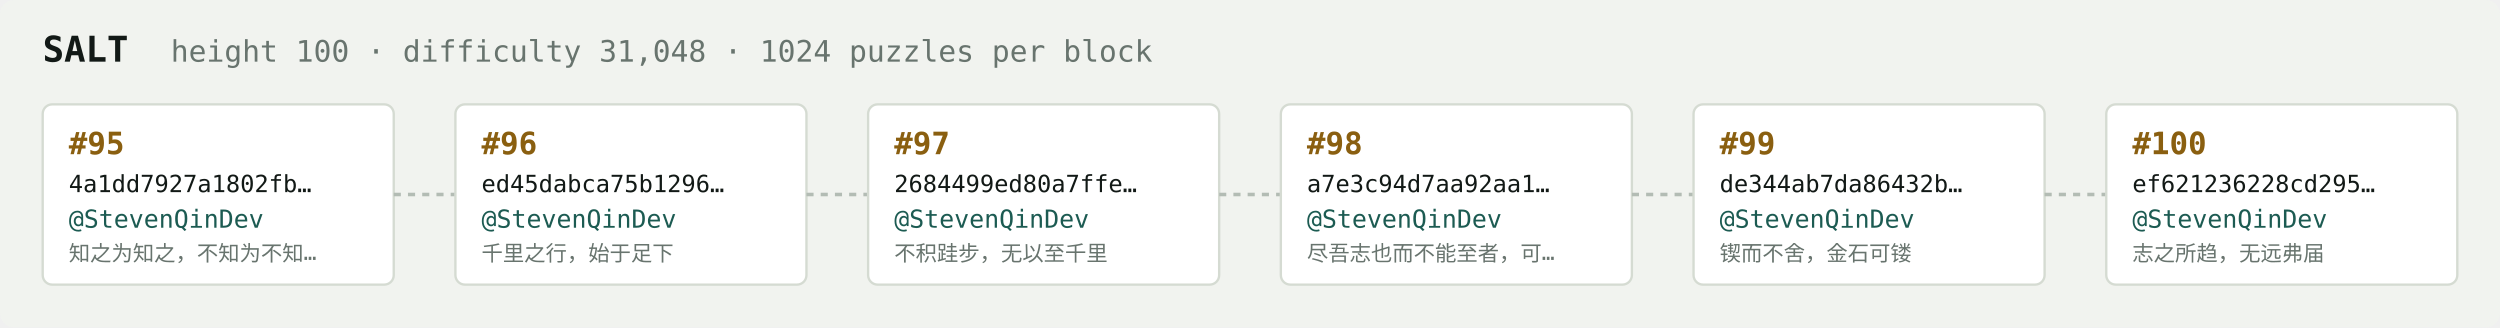
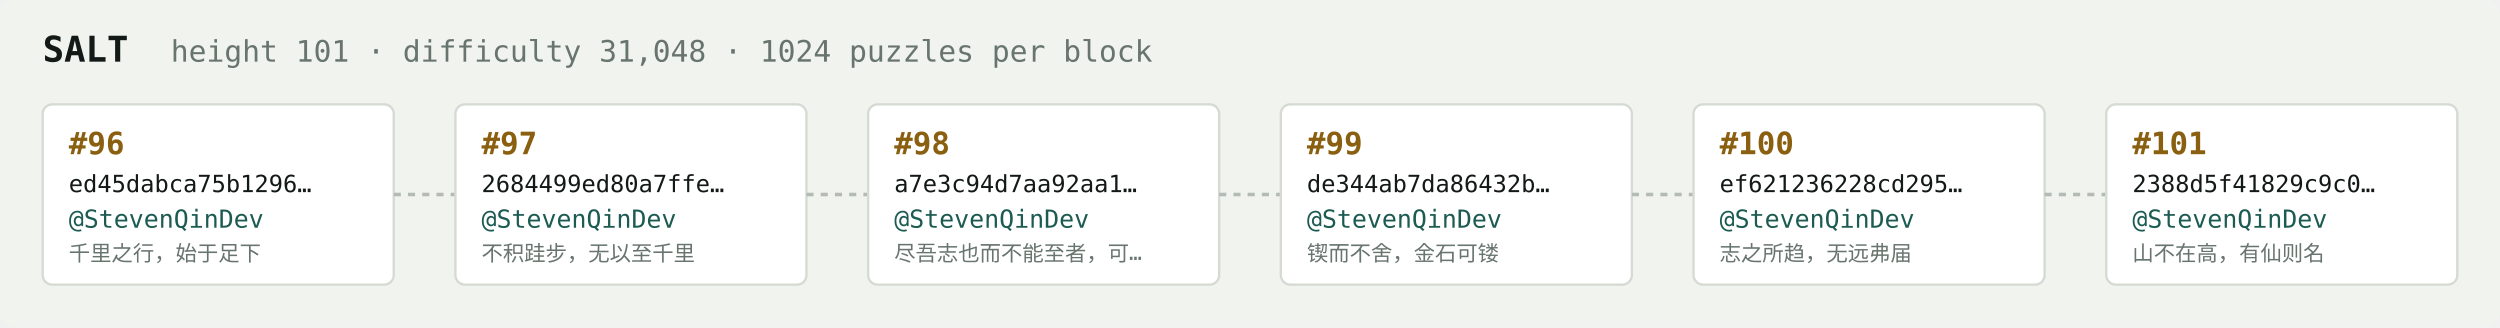
<svg xmlns="http://www.w3.org/2000/svg" width="1054" height="138" viewBox="0 0 1054 138" font-family="ui-monospace,SFMono-Regular,Menlo,monospace">
  <rect fill="#f1f3ef" width="1054" height="138" rx="6" />
  <text x="18" y="26" fill="#121916" font-size="15" font-weight="700">SALT</text>
-   <text x="72" y="26" fill="#68746e" font-size="12.5">height 100 · difficulty 31,048 · 1024 puzzles per block</text>
+   <text x="72" y="26" fill="#68746e" font-size="12.5">height 101 · difficulty 31,048 · 1024 puzzles per block</text>
  <rect x="18" y="44" width="148" height="76" rx="4" fill="#ffffff" stroke="#d5dbd2" stroke-width="1" />
-   <text x="29" y="65" fill="#8a5f10" font-size="13" font-weight="700">#95</text>
-   <text x="29" y="81" fill="#121916" font-size="10">4a1dd7927a1802fb…</text>
+   <text x="29" y="65" fill="#8a5f10" font-size="13" font-weight="700">#96</text>
+   <text x="29" y="81" fill="#121916" font-size="10">ed45dabca75b1296…</text>
  <text x="29" y="96" fill="#1c5b52" font-size="10.5">@StevenQinDev</text>
-   <text x="29" y="110" fill="#68746e" font-size="9">知之为知之，不知为不知…</text>
+   <text x="29" y="110" fill="#68746e" font-size="9">千里之行，始于足下</text>
  <line x1="166" y1="82.0" x2="192" y2="82.0" stroke="#b3bcb4" stroke-width="1.5" stroke-dasharray="3 3" />
  <rect x="192" y="44" width="148" height="76" rx="4" fill="#ffffff" stroke="#d5dbd2" stroke-width="1" />
-   <text x="203" y="65" fill="#8a5f10" font-size="13" font-weight="700">#96</text>
-   <text x="203" y="81" fill="#121916" font-size="10">ed45dabca75b1296…</text>
+   <text x="203" y="65" fill="#8a5f10" font-size="13" font-weight="700">#97</text>
+   <text x="203" y="81" fill="#121916" font-size="10">2684499ed80a7ffe…</text>
  <text x="203" y="96" fill="#1c5b52" font-size="10.5">@StevenQinDev</text>
-   <text x="203" y="110" fill="#68746e" font-size="9">千里之行，始于足下</text>
+   <text x="203" y="110" fill="#68746e" font-size="9">不积跬步，无以至千里</text>
  <line x1="340" y1="82.0" x2="366" y2="82.0" stroke="#b3bcb4" stroke-width="1.5" stroke-dasharray="3 3" />
  <rect x="366" y="44" width="148" height="76" rx="4" fill="#ffffff" stroke="#d5dbd2" stroke-width="1" />
-   <text x="377" y="65" fill="#8a5f10" font-size="13" font-weight="700">#97</text>
-   <text x="377" y="81" fill="#121916" font-size="10">2684499ed80a7ffe…</text>
+   <text x="377" y="65" fill="#8a5f10" font-size="13" font-weight="700">#98</text>
+   <text x="377" y="81" fill="#121916" font-size="10">a7e3c94d7aa92aa1…</text>
  <text x="377" y="96" fill="#1c5b52" font-size="10.5">@StevenQinDev</text>
-   <text x="377" y="110" fill="#68746e" font-size="9">不积跬步，无以至千里</text>
+   <text x="377" y="110" fill="#68746e" font-size="9">尽吾志也而不能至者，可…</text>
  <line x1="514" y1="82.0" x2="540" y2="82.0" stroke="#b3bcb4" stroke-width="1.5" stroke-dasharray="3 3" />
  <rect x="540" y="44" width="148" height="76" rx="4" fill="#ffffff" stroke="#d5dbd2" stroke-width="1" />
-   <text x="551" y="65" fill="#8a5f10" font-size="13" font-weight="700">#98</text>
-   <text x="551" y="81" fill="#121916" font-size="10">a7e3c94d7aa92aa1…</text>
+   <text x="551" y="65" fill="#8a5f10" font-size="13" font-weight="700">#99</text>
+   <text x="551" y="81" fill="#121916" font-size="10">de344ab7da86432b…</text>
  <text x="551" y="96" fill="#1c5b52" font-size="10.5">@StevenQinDev</text>
-   <text x="551" y="110" fill="#68746e" font-size="9">尽吾志也而不能至者，可…</text>
+   <text x="551" y="110" fill="#68746e" font-size="9">锲而不舍，金石可镂</text>
  <line x1="688" y1="82.0" x2="714" y2="82.0" stroke="#b3bcb4" stroke-width="1.5" stroke-dasharray="3 3" />
  <rect x="714" y="44" width="148" height="76" rx="4" fill="#ffffff" stroke="#d5dbd2" stroke-width="1" />
-   <text x="725" y="65" fill="#8a5f10" font-size="13" font-weight="700">#99</text>
-   <text x="725" y="81" fill="#121916" font-size="10">de344ab7da86432b…</text>
+   <text x="725" y="65" fill="#8a5f10" font-size="13" font-weight="700">#100</text>
+   <text x="725" y="81" fill="#121916" font-size="10">ef621236228cd295…</text>
  <text x="725" y="96" fill="#1c5b52" font-size="10.5">@StevenQinDev</text>
-   <text x="725" y="110" fill="#68746e" font-size="9">锲而不舍，金石可镂</text>
+   <text x="725" y="110" fill="#68746e" font-size="9">志之所趋，无远弗届</text>
  <line x1="862" y1="82.0" x2="888" y2="82.0" stroke="#b3bcb4" stroke-width="1.5" stroke-dasharray="3 3" />
  <rect x="888" y="44" width="148" height="76" rx="4" fill="#ffffff" stroke="#d5dbd2" stroke-width="1" />
-   <text x="899" y="65" fill="#8a5f10" font-size="13" font-weight="700">#100</text>
-   <text x="899" y="81" fill="#121916" font-size="10">ef621236228cd295…</text>
+   <text x="899" y="65" fill="#8a5f10" font-size="13" font-weight="700">#101</text>
+   <text x="899" y="81" fill="#121916" font-size="10">2388d5f41829c9c0…</text>
  <text x="899" y="96" fill="#1c5b52" font-size="10.5">@StevenQinDev</text>
-   <text x="899" y="110" fill="#68746e" font-size="9">志之所趋，无远弗届</text>
+   <text x="899" y="110" fill="#68746e" font-size="9">山不在高，有仙则名</text>
</svg>
